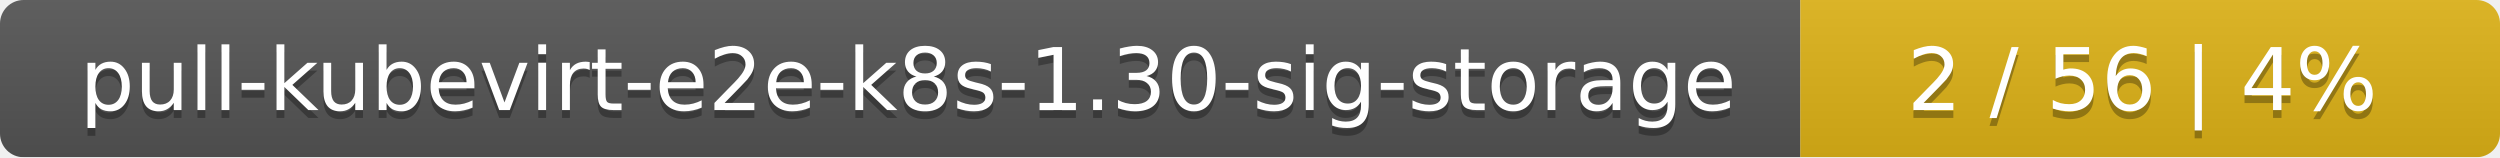
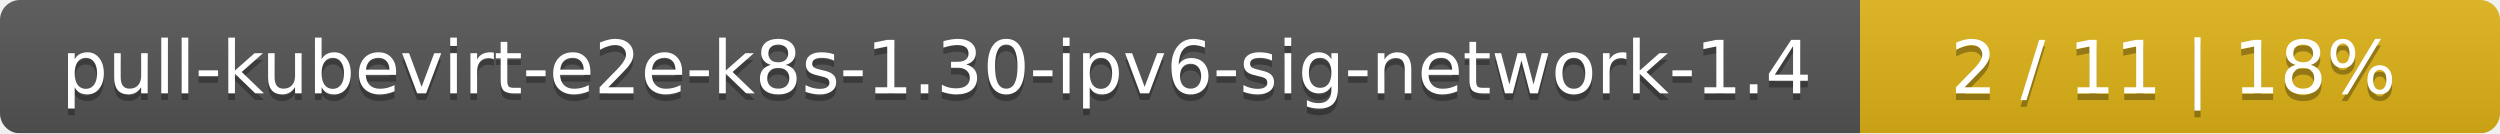
- <svg xmlns="http://www.w3.org/2000/svg" width="318" height="20">
+ <svg xmlns="http://www.w3.org/2000/svg" width="375" height="20">
  <linearGradient id="smooth" x2="0" y2="100%">
    <stop offset="0" stop-color="#bbb" stop-opacity=".1" />
    <stop offset="1" stop-opacity=".1" />
  </linearGradient>
  <mask id="round">
-     <rect width="318" height="20" rx="3" fill="#fff" />
+     <rect width="375" height="20" rx="3" fill="#fff" />
  </mask>
  <g mask="url(#round)">
-     <rect width="229" height="20" fill="#555" />
-     <rect x="229" width="89" height="20" fill="#dfb317" />
-     <rect width="318" height="20" fill="url(#smooth)" />
+     <rect width="279" height="20" fill="#555" />
+     <rect x="279" width="96" height="20" fill="#dfb317" />
+     <rect width="375" height="20" fill="url(#smooth)" />
  </g>
  <g fill="#fff" text-anchor="middle" font-family="DejaVu Sans,Verdana,Geneva,sans-serif" font-size="11">
-     <text x="115.5" y="15" fill="#010101" fill-opacity=".3">pull-kubevirt-e2e-k8s-1.30-sig-storage</text>
-     <text x="115.5" y="14">pull-kubevirt-e2e-k8s-1.30-sig-storage</text>
-     <text x="272.5" y="15" fill="#010101" fill-opacity=".3">2 / 56    |    4%</text>
-     <text x="272.5" y="14">2 / 56    |    4%</text>
+     <text x="140.5" y="15" fill="#010101" fill-opacity=".3">pull-kubevirt-e2e-k8s-1.30-ipv6-sig-network-1.4</text>
+     <text x="140.5" y="14">pull-kubevirt-e2e-k8s-1.30-ipv6-sig-network-1.4</text>
+     <text x="326" y="15" fill="#010101" fill-opacity=".3">2 / 11    |    18%</text>
+     <text x="326" y="14">2 / 11    |    18%</text>
  </g>
</svg>
